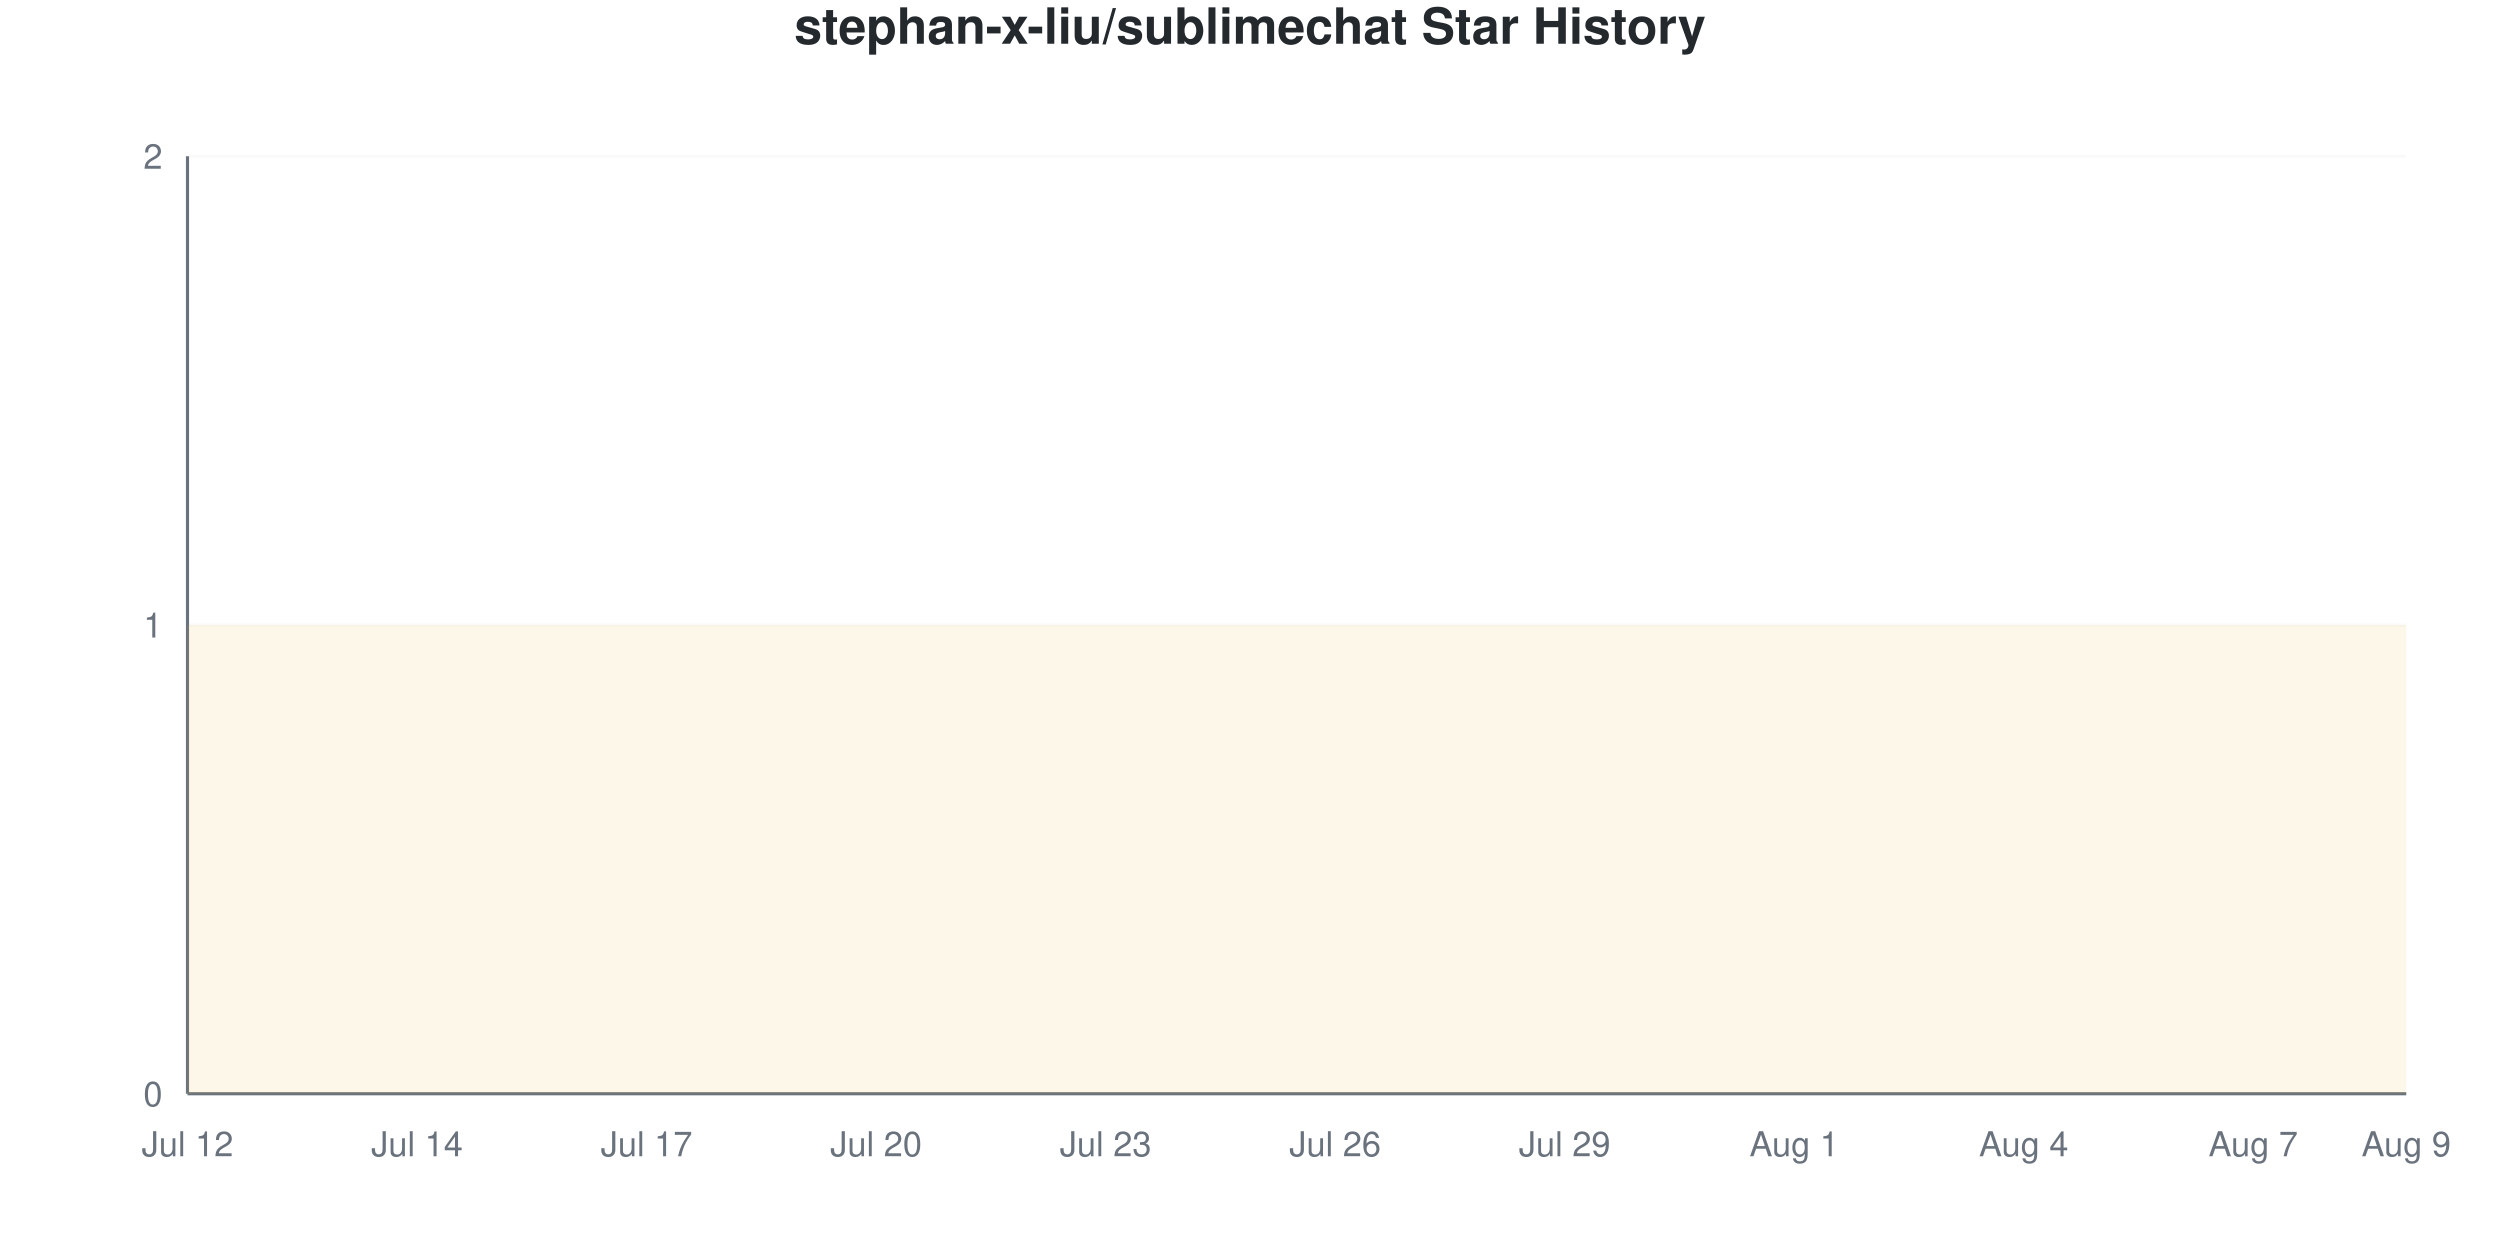
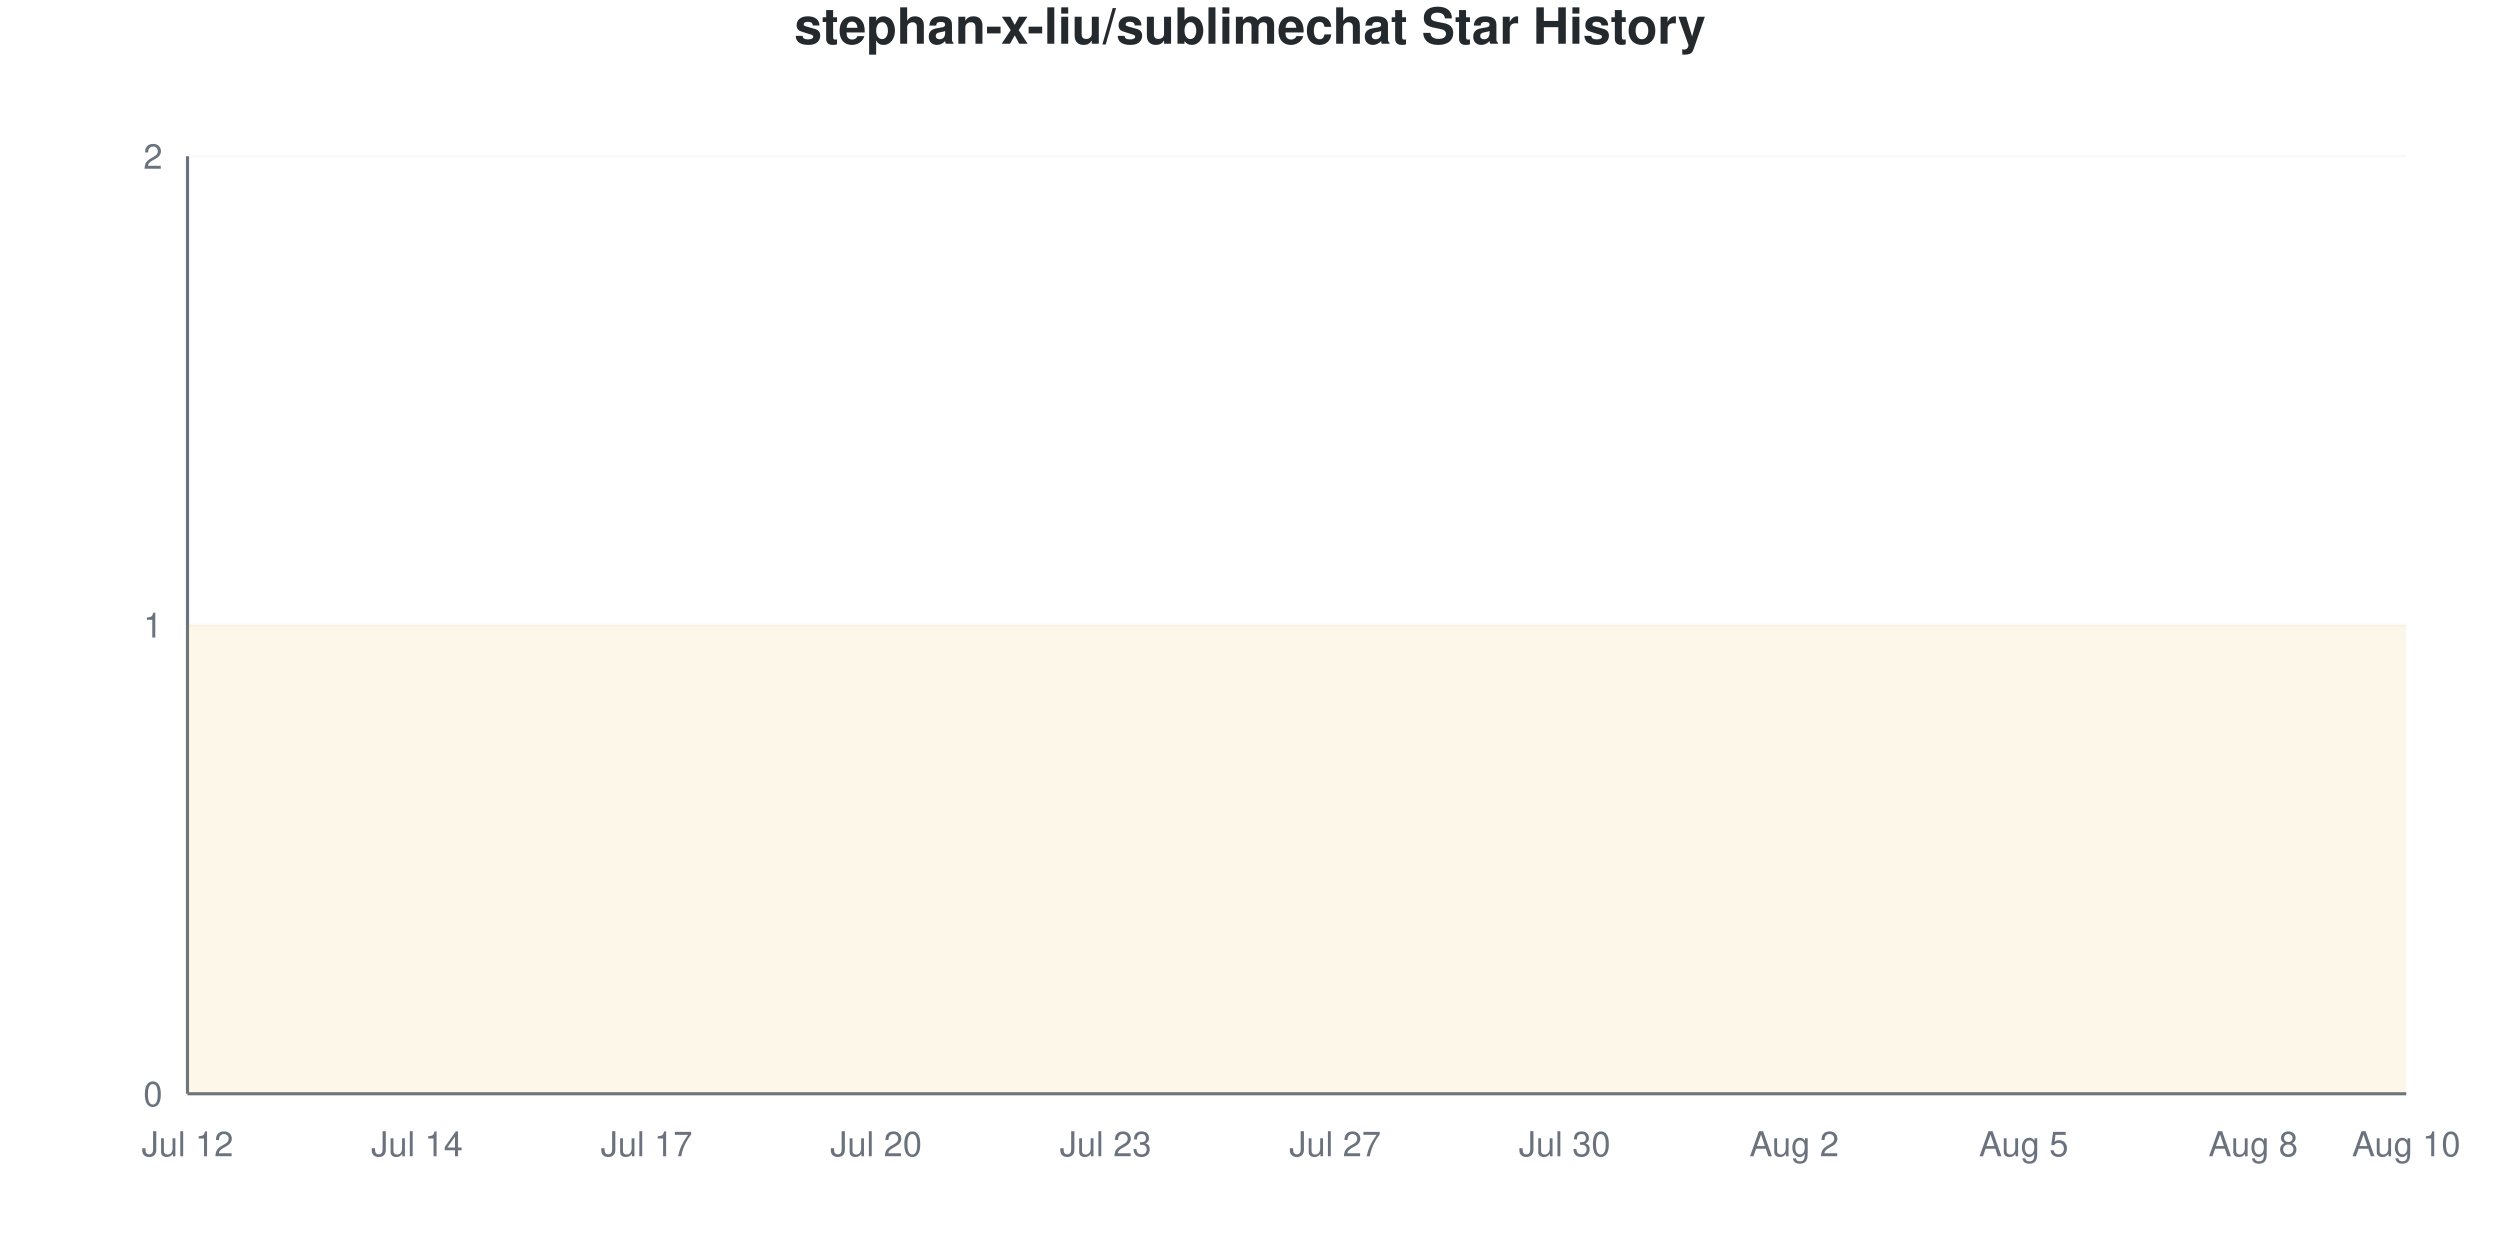
<svg xmlns="http://www.w3.org/2000/svg" viewBox="0 0 800 400" width="800" height="400">
  <style>
    @keyframes drawLine {
      to { stroke-dashoffset: 0; }
    }
    @keyframes fadeInPoint {
      from { opacity: 0; }
      to { opacity: 1; }
    }
    .data-line-0 {
      stroke-dasharray: 1290;
      stroke-dashoffset: 1290;
      animation: drawLine 2s ease-out forwards;
    }
    .data-point {
      opacity: 0;
      animation: fadeInPoint 0.5s ease-out forwards;
    }
    .chart-bg { fill: #fff; }
    .chart-text { fill: #24292e; }
    .chart-muted { fill: #6a737d; }
    .chart-grid { stroke: #eee; }
    .chart-axis { stroke: #6a737d; }
    @media (prefers-color-scheme: dark) {
      .chart-bg { fill: #0d1117; }
      .chart-text { fill: #e6edf3; }
      .chart-muted { fill: #8b949e; }
      .chart-grid { stroke: #21262d; }
      .chart-axis { stroke: #8b949e; }
    }
  </style>
  <rect width="800" height="400" class="chart-bg" />
  <text x="400" y="14" text-anchor="middle" class="chart-text" font-size="16" font-weight="bold" font-family="-apple-system, BlinkMacSystemFont, 'Segoe UI', Helvetica, Arial, sans-serif">stephan-x-liu/sublimechat Star History</text>
  <g class="grid">
    <line x1="60" y1="350" x2="770" y2="350" class="chart-grid" stroke-opacity="0.3" />
    <text x="52" y="354" text-anchor="end" class="chart-muted" font-size="11" font-family="-apple-system, BlinkMacSystemFont, 'Segoe UI', Helvetica, Arial, sans-serif">0</text>
    <line x1="60" y1="200" x2="770" y2="200" class="chart-grid" stroke-opacity="0.3" />
    <text x="52" y="204" text-anchor="end" class="chart-muted" font-size="11" font-family="-apple-system, BlinkMacSystemFont, 'Segoe UI', Helvetica, Arial, sans-serif">1</text>
    <line x1="60" y1="50" x2="770" y2="50" class="chart-grid" stroke-opacity="0.3" />
    <text x="52" y="54" text-anchor="end" class="chart-muted" font-size="11" font-family="-apple-system, BlinkMacSystemFont, 'Segoe UI', Helvetica, Arial, sans-serif">2</text>
  </g>
  <g class="milestones">
    
  </g>
  <g class="x-axis">
    <text x="60" y="370" text-anchor="middle" class="chart-muted" font-size="11" font-family="-apple-system, BlinkMacSystemFont, 'Segoe UI', Helvetica, Arial, sans-serif">Jul 12</text>
    <text x="133.448" y="370" text-anchor="middle" class="chart-muted" font-size="11" font-family="-apple-system, BlinkMacSystemFont, 'Segoe UI', Helvetica, Arial, sans-serif">Jul 14</text>
    <text x="206.897" y="370" text-anchor="middle" class="chart-muted" font-size="11" font-family="-apple-system, BlinkMacSystemFont, 'Segoe UI', Helvetica, Arial, sans-serif">Jul 17</text>
    <text x="280.345" y="370" text-anchor="middle" class="chart-muted" font-size="11" font-family="-apple-system, BlinkMacSystemFont, 'Segoe UI', Helvetica, Arial, sans-serif">Jul 20</text>
    <text x="353.793" y="370" text-anchor="middle" class="chart-muted" font-size="11" font-family="-apple-system, BlinkMacSystemFont, 'Segoe UI', Helvetica, Arial, sans-serif">Jul 23</text>
-     <text x="427.241" y="370" text-anchor="middle" class="chart-muted" font-size="11" font-family="-apple-system, BlinkMacSystemFont, 'Segoe UI', Helvetica, Arial, sans-serif">Jul 26</text>
-     <text x="500.69" y="370" text-anchor="middle" class="chart-muted" font-size="11" font-family="-apple-system, BlinkMacSystemFont, 'Segoe UI', Helvetica, Arial, sans-serif">Jul 29</text>
-     <text x="574.138" y="370" text-anchor="middle" class="chart-muted" font-size="11" font-family="-apple-system, BlinkMacSystemFont, 'Segoe UI', Helvetica, Arial, sans-serif">Aug 1</text>
-     <text x="647.586" y="370" text-anchor="middle" class="chart-muted" font-size="11" font-family="-apple-system, BlinkMacSystemFont, 'Segoe UI', Helvetica, Arial, sans-serif">Aug 4</text>
-     <text x="721.034" y="370" text-anchor="middle" class="chart-muted" font-size="11" font-family="-apple-system, BlinkMacSystemFont, 'Segoe UI', Helvetica, Arial, sans-serif">Aug 7</text>
-     <text x="770" y="370" text-anchor="middle" class="chart-muted" font-size="11" font-family="-apple-system, BlinkMacSystemFont, 'Segoe UI', Helvetica, Arial, sans-serif">Aug 9</text>
+     <text x="427.241" y="370" text-anchor="middle" class="chart-muted" font-size="11" font-family="-apple-system, BlinkMacSystemFont, 'Segoe UI', Helvetica, Arial, sans-serif">Jul 27</text>
+     <text x="500.69" y="370" text-anchor="middle" class="chart-muted" font-size="11" font-family="-apple-system, BlinkMacSystemFont, 'Segoe UI', Helvetica, Arial, sans-serif">Jul 30</text>
+     <text x="574.138" y="370" text-anchor="middle" class="chart-muted" font-size="11" font-family="-apple-system, BlinkMacSystemFont, 'Segoe UI', Helvetica, Arial, sans-serif">Aug 2</text>
+     <text x="647.586" y="370" text-anchor="middle" class="chart-muted" font-size="11" font-family="-apple-system, BlinkMacSystemFont, 'Segoe UI', Helvetica, Arial, sans-serif">Aug 5</text>
+     <text x="721.034" y="370" text-anchor="middle" class="chart-muted" font-size="11" font-family="-apple-system, BlinkMacSystemFont, 'Segoe UI', Helvetica, Arial, sans-serif">Aug 8</text>
+     <text x="770" y="370" text-anchor="middle" class="chart-muted" font-size="11" font-family="-apple-system, BlinkMacSystemFont, 'Segoe UI', Helvetica, Arial, sans-serif">Aug 10</text>
  </g>
  <line x1="60" y1="50" x2="60" y2="350" class="chart-axis" stroke-width="1" />
  <line x1="60" y1="350" x2="770" y2="350" class="chart-axis" stroke-width="1" />
  <path d="M60,350 L60,200 C68.161,200 76.322,200 84.483,200 C92.644,200 100.805,200 108.966,200 C117.126,200 125.287,200 133.448,200 C141.609,200 149.77,200 157.931,200 C166.092,200 174.253,200 182.414,200 C190.575,200 198.736,200 206.897,200 C215.057,200 223.218,200 231.379,200 C239.54,200 247.701,200 255.862,200 C264.023,200 272.184,200 280.345,200 C288.506,200 296.667,200 304.828,200 C312.989,200 321.149,200 329.31,200 C337.471,200 345.632,200 353.793,200 C361.954,200 370.115,200 378.276,200 C386.437,200 394.598,200 402.759,200 C410.92,200 419.08,200 427.241,200 C435.402,200 443.563,200 451.724,200 C459.885,200 468.046,200 476.207,200 C484.368,200 492.529,200 500.69,200 C508.851,200 517.011,200 525.172,200 C533.333,200 541.494,200 549.655,200 C557.816,200 565.977,200 574.138,200 C582.299,200 590.46,200 598.621,200 C606.782,200 614.943,200 623.103,200 C631.264,200 639.425,200 647.586,200 C655.747,200 663.908,200 672.069,200 C680.23,200 688.391,200 696.552,200 C704.713,200 712.874,200 721.034,200 C729.195,200 737.356,200 745.517,200 C753.678,200 761.839,200 770,200 L770,350 L60,350 Z" fill="#dfb317" fill-opacity="0.1" />
  <path d="M60,350 L60,200 C68.161,200 76.322,200 84.483,200 C92.644,200 100.805,200 108.966,200 C117.126,200 125.287,200 133.448,200 C141.609,200 149.77,200 157.931,200 C166.092,200 174.253,200 182.414,200 C190.575,200 198.736,200 206.897,200 C215.057,200 223.218,200 231.379,200 C239.54,200 247.701,200 255.862,200 C264.023,200 272.184,200 280.345,200 C288.506,200 296.667,200 304.828,200 C312.989,200 321.149,200 329.31,200 C337.471,200 345.632,200 353.793,200 C361.954,200 370.115,200 378.276,200 C386.437,200 394.598,200 402.759,200 C410.92,200 419.08,200 427.241,200 C435.402,200 443.563,200 451.724,200 C459.885,200 468.046,200 476.207,200 C484.368,200 492.529,200 500.69,200 C508.851,200 517.011,200 525.172,200 C533.333,200 541.494,200 549.655,200 C557.816,200 565.977,200 574.138,200 C582.299,200 590.46,200 598.621,200 C606.782,200 614.943,200 623.103,200 C631.264,200 639.425,200 647.586,200 C655.747,200 663.908,200 672.069,200 C680.23,200 688.391,200 696.552,200 C704.713,200 712.874,200 721.034,200 C729.195,200 737.356,200 745.517,200 C753.678,200 761.839,200 770,200" fill="none" stroke="#dfb317" stroke-width="2.5" class="data-line-0" />
  <g class="points">
    <circle cx="60" cy="200" r="4" fill="#dfb317" class="data-point" style="animation-delay: 1.50s" />
    <circle cx="84.483" cy="200" r="4" fill="#dfb317" class="data-point" style="animation-delay: 1.55s" />
    <circle cx="108.966" cy="200" r="4" fill="#dfb317" class="data-point" style="animation-delay: 1.60s" />
    <circle cx="133.448" cy="200" r="4" fill="#dfb317" class="data-point" style="animation-delay: 1.65s" />
    <circle cx="157.931" cy="200" r="4" fill="#dfb317" class="data-point" style="animation-delay: 1.70s" />
    <circle cx="182.414" cy="200" r="4" fill="#dfb317" class="data-point" style="animation-delay: 1.75s" />
    <circle cx="206.897" cy="200" r="4" fill="#dfb317" class="data-point" style="animation-delay: 1.80s" />
    <circle cx="231.379" cy="200" r="4" fill="#dfb317" class="data-point" style="animation-delay: 1.85s" />
    <circle cx="255.862" cy="200" r="4" fill="#dfb317" class="data-point" style="animation-delay: 1.90s" />
    <circle cx="280.345" cy="200" r="4" fill="#dfb317" class="data-point" style="animation-delay: 1.95s" />
    <circle cx="304.828" cy="200" r="4" fill="#dfb317" class="data-point" style="animation-delay: 2.00s" />
    <circle cx="329.31" cy="200" r="4" fill="#dfb317" class="data-point" style="animation-delay: 2.05s" />
    <circle cx="353.793" cy="200" r="4" fill="#dfb317" class="data-point" style="animation-delay: 2.10s" />
    <circle cx="378.276" cy="200" r="4" fill="#dfb317" class="data-point" style="animation-delay: 2.15s" />
    <circle cx="402.759" cy="200" r="4" fill="#dfb317" class="data-point" style="animation-delay: 2.20s" />
    <circle cx="427.241" cy="200" r="4" fill="#dfb317" class="data-point" style="animation-delay: 2.25s" />
    <circle cx="451.724" cy="200" r="4" fill="#dfb317" class="data-point" style="animation-delay: 2.30s" />
    <circle cx="476.207" cy="200" r="4" fill="#dfb317" class="data-point" style="animation-delay: 2.35s" />
    <circle cx="500.69" cy="200" r="4" fill="#dfb317" class="data-point" style="animation-delay: 2.40s" />
    <circle cx="525.172" cy="200" r="4" fill="#dfb317" class="data-point" style="animation-delay: 2.45s" />
    <circle cx="549.655" cy="200" r="4" fill="#dfb317" class="data-point" style="animation-delay: 2.50s" />
    <circle cx="574.138" cy="200" r="4" fill="#dfb317" class="data-point" style="animation-delay: 2.55s" />
    <circle cx="598.621" cy="200" r="4" fill="#dfb317" class="data-point" style="animation-delay: 2.60s" />
    <circle cx="623.103" cy="200" r="4" fill="#dfb317" class="data-point" style="animation-delay: 2.65s" />
    <circle cx="647.586" cy="200" r="4" fill="#dfb317" class="data-point" style="animation-delay: 2.70s" />
    <circle cx="672.069" cy="200" r="4" fill="#dfb317" class="data-point" style="animation-delay: 2.75s" />
    <circle cx="696.552" cy="200" r="4" fill="#dfb317" class="data-point" style="animation-delay: 2.80s" />
    <circle cx="721.034" cy="200" r="4" fill="#dfb317" class="data-point" style="animation-delay: 2.85s" />
    <circle cx="745.517" cy="200" r="4" fill="#dfb317" class="data-point" style="animation-delay: 2.90s" />
    <circle cx="770" cy="200" r="4" fill="#dfb317" class="data-point" style="animation-delay: 2.95s" />
  </g>
</svg>
